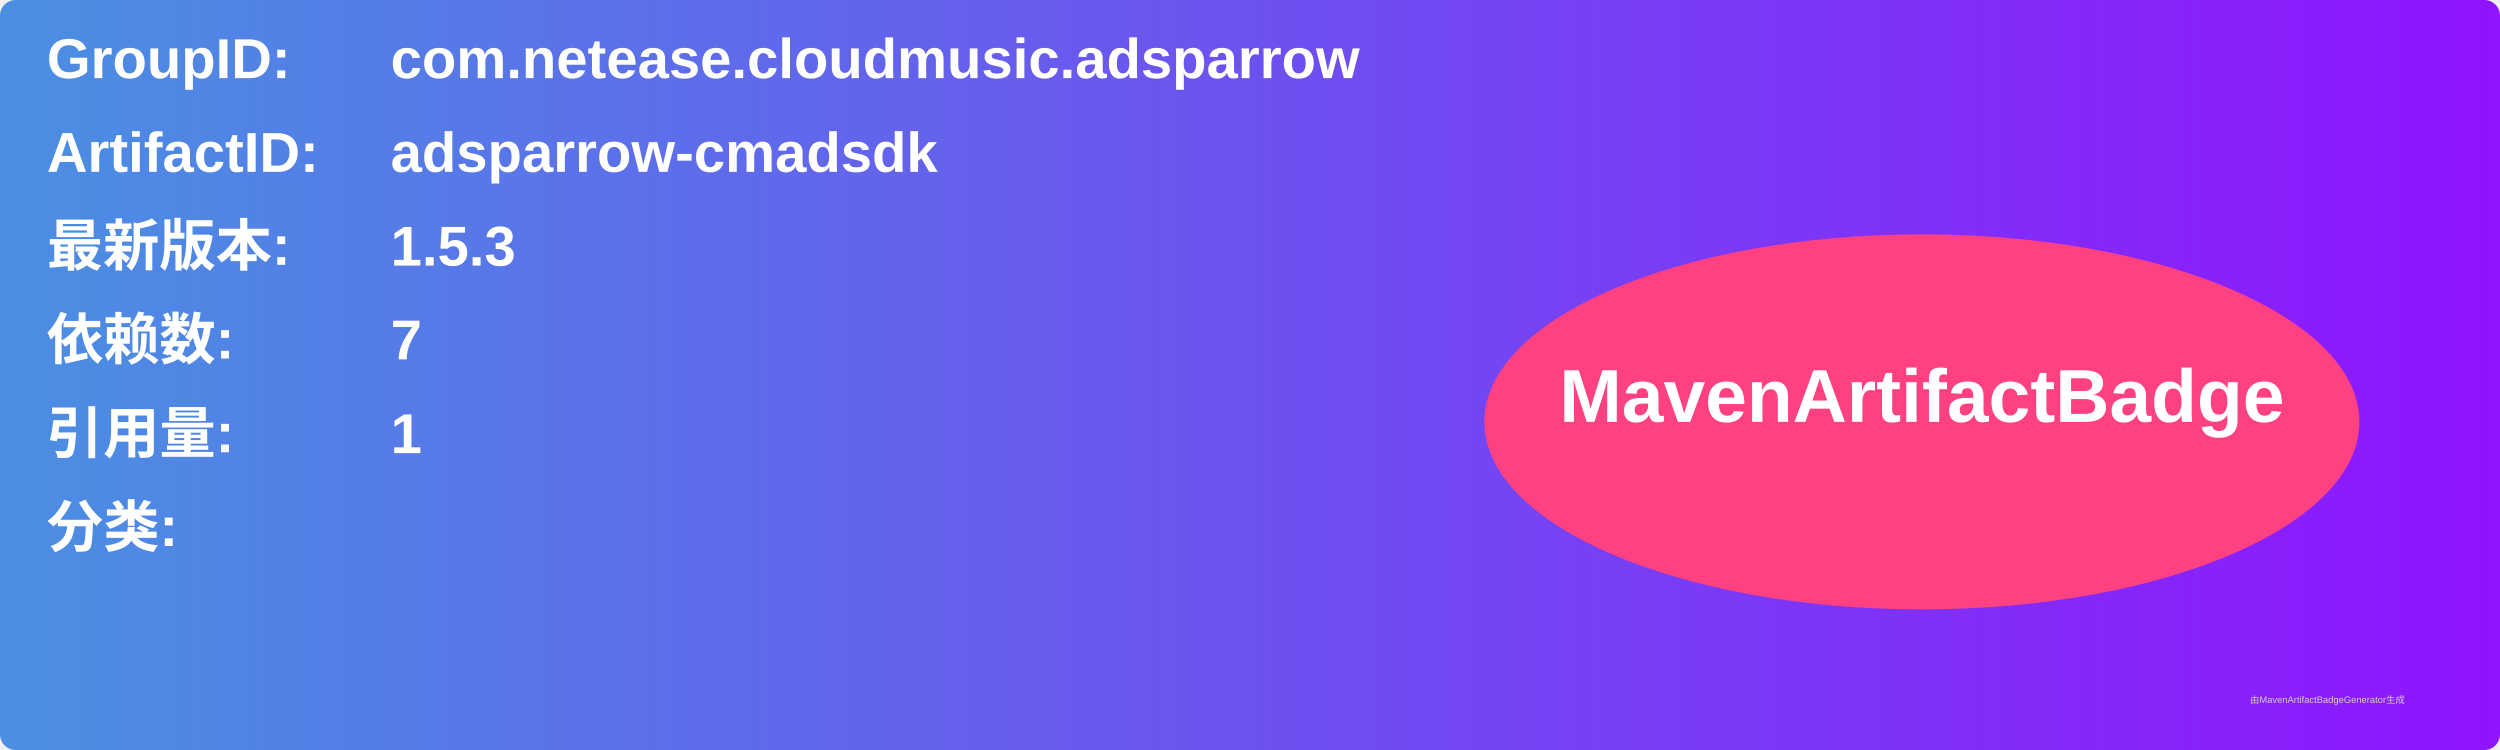
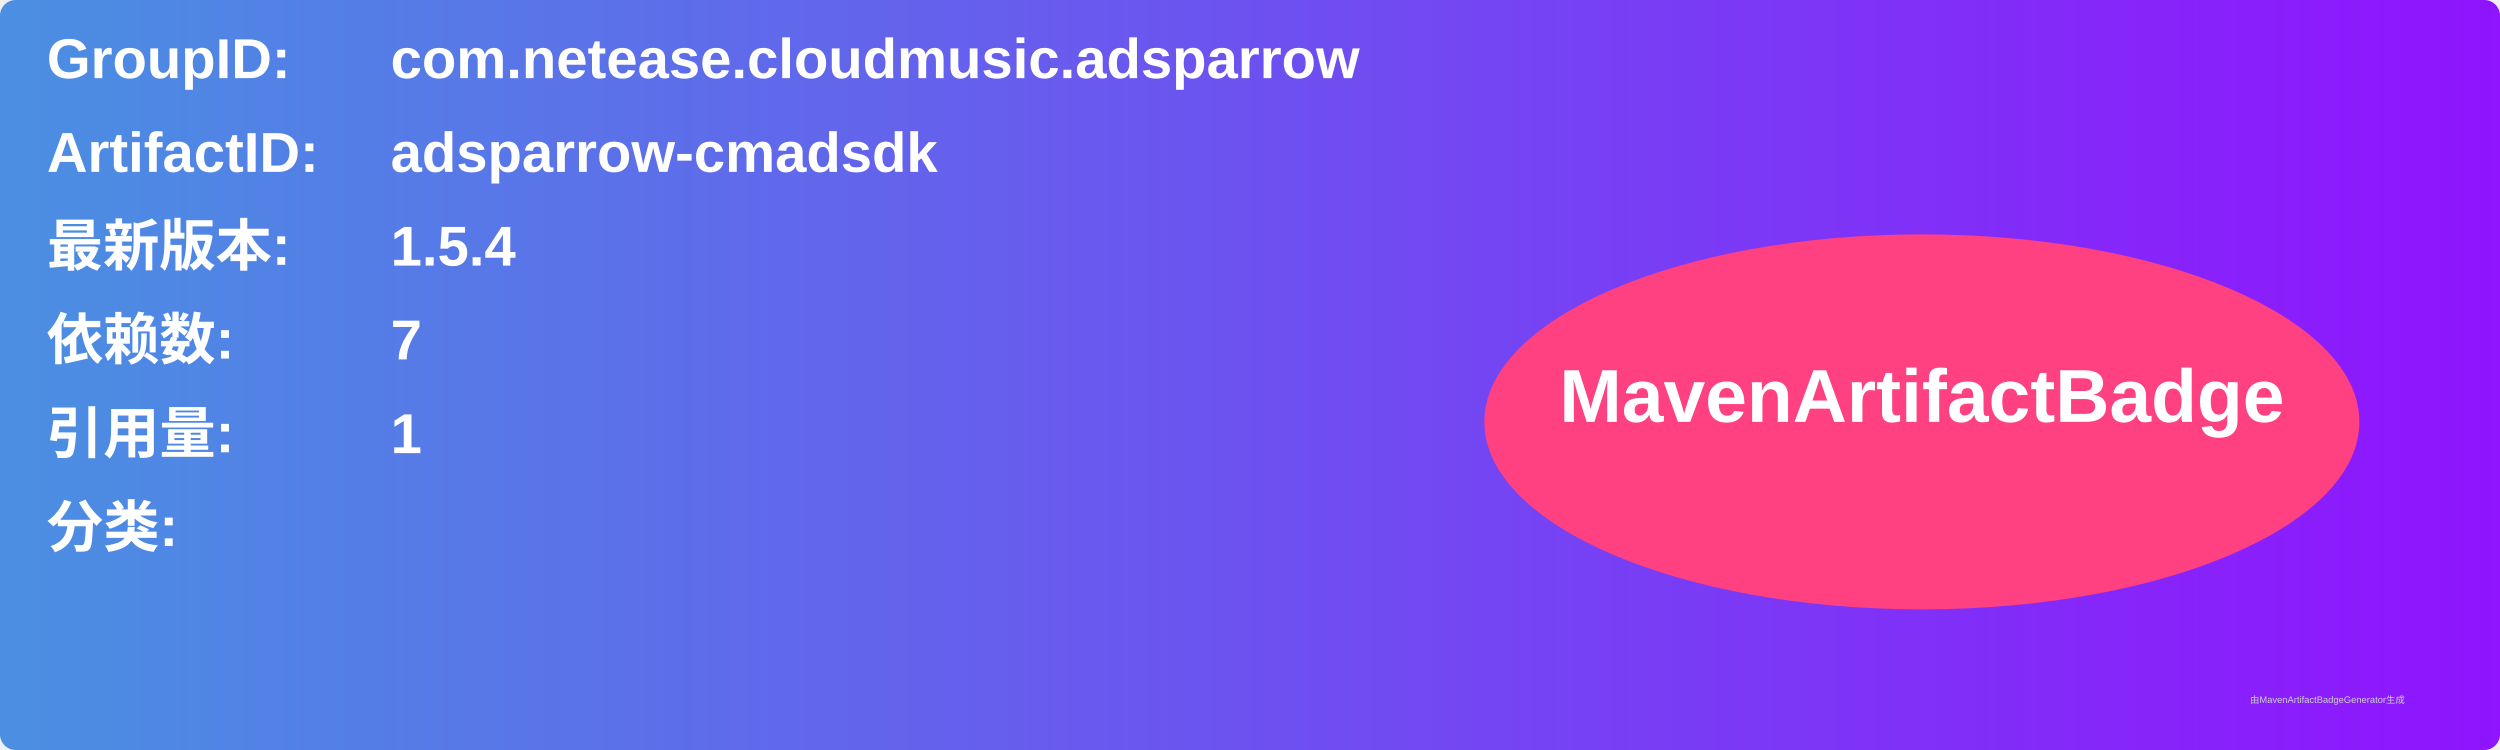
<svg xmlns="http://www.w3.org/2000/svg" width="800" height="240" viewBox="0 0 800 240">
  <linearGradient id="grad" x1="0%" y1="0%" x2="100%" y2="0%">
    <stop offset="0%" stop-color="#4a90e2" />
    <stop offset="100%" stop-color="#9013fe" />
  </linearGradient>
  <rect width="100%" height="100%" rx="5" ry="5" fill="url(#grad)" />
  <g transform="translate(15, 15)">
    <text x="0" y="10" font-family="Arial" font-size="18" fill="white" font-weight="bold" width="260">GroupID:</text>
    <text x="110" y="10" font-family="Arial" font-size="18" fill="white" font-weight="bold" width="460">com.netease.cloudmusic.adsparrow</text>
    <text x="0" y="40" font-family="Arial" font-size="18" fill="white" font-weight="bold" width="260">ArtifactID:</text>
    <text x="110" y="40" font-family="Arial" font-size="18" fill="white" font-weight="bold" width="460">adsparrow-cmadsdk</text>
    <text x="0" y="70" font-family="Arial" font-size="18" fill="white" font-weight="bold">最新版本:</text>
    <text x="110" y="70" font-family="Arial" font-size="18" fill="white" font-weight="bold">
-       <tspan font-weight="bold">1.5.3</tspan>
+       <tspan font-weight="bold">1.5.4</tspan>
    </text>
    <text x="0" y="100" font-family="Arial" font-size="18" fill="white" font-weight="bold">依赖数: </text>
    <text x="110" y="100" font-family="Arial" font-size="18" fill="white">
      <tspan font-weight="bold">7</tspan>
    </text>
    <text x="0" y="130" font-family="Arial" font-size="18" fill="white" font-weight="bold">引用量: </text>
    <text x="110" y="130" font-family="Arial" font-size="18" fill="white">
      <tspan font-weight="bold">1</tspan>
    </text>
    <text x="0" y="160" font-family="Arial" font-size="18" fill="white" font-weight="bold">分类:</text>
    <text x="10" y="190" font-family="Arial" font-size="10" fill="white">
      <tspan font-weight="bold" />
    </text>
    <ellipse cx="600" cy="120" rx="140" ry="60" fill="#ff4081" />
    <text x="600" y="120" text-anchor="middle" font-family="Arial" font-size="24" fill="white" font-weight="bold">MavenArtifactBadge</text>
  </g>
  <text x="720" y="225" font-family="Arial" font-size="3" fill="#d0d0d0">由MavenArtifactBadgeGenerator生成</text>
</svg>
